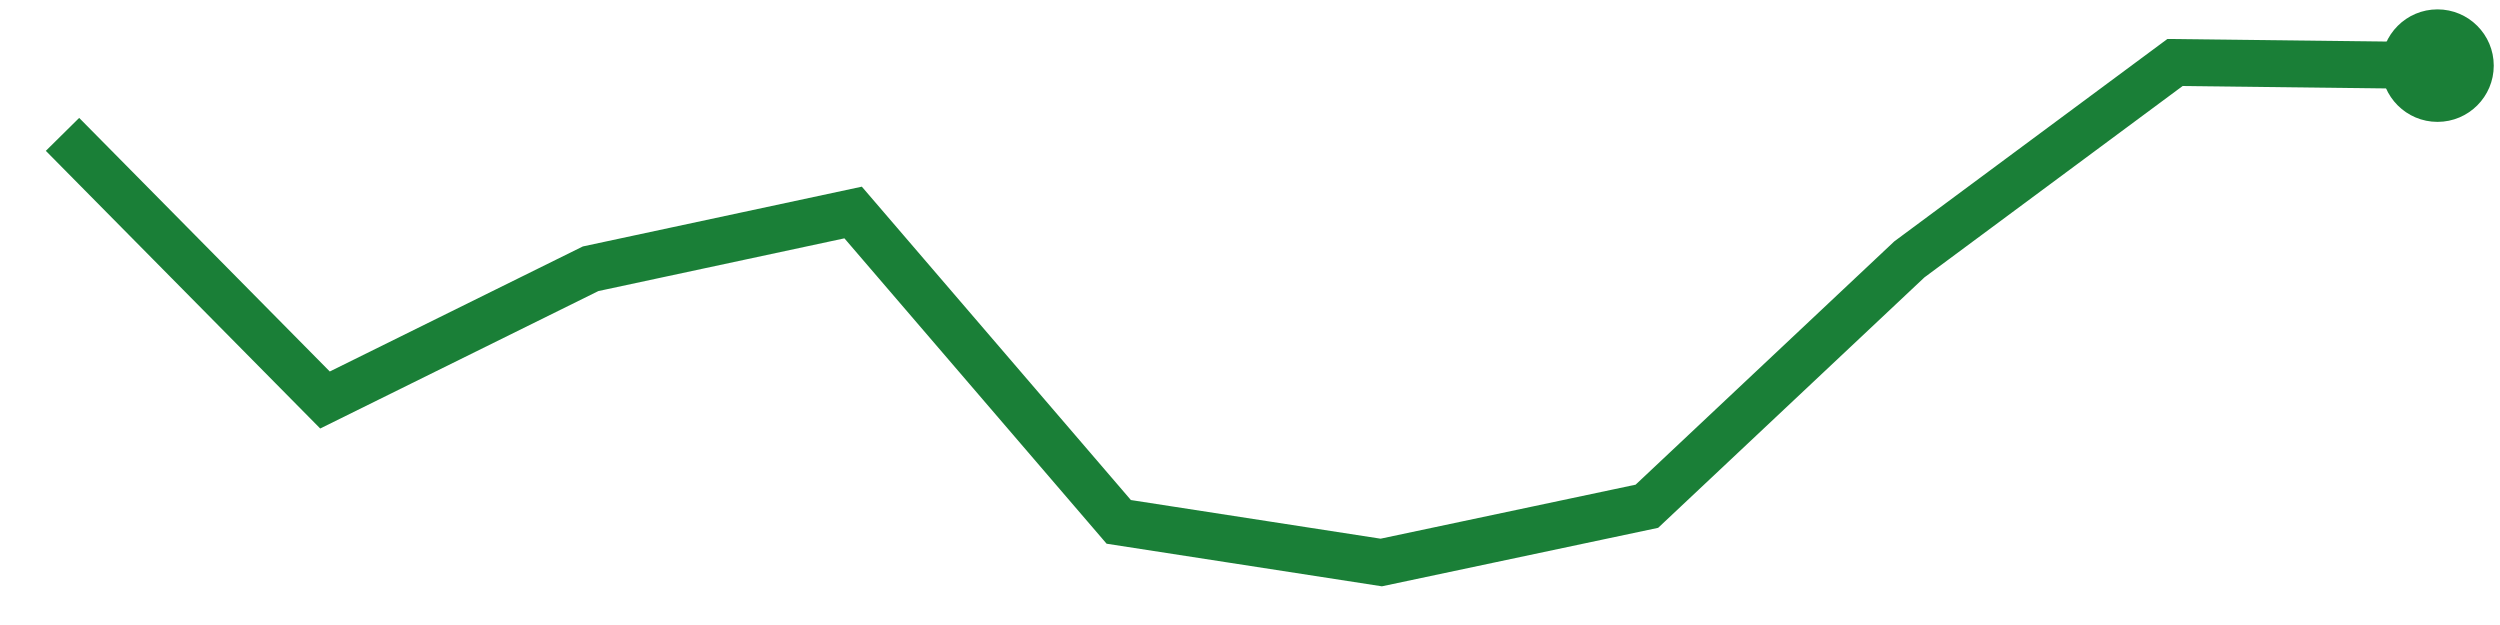
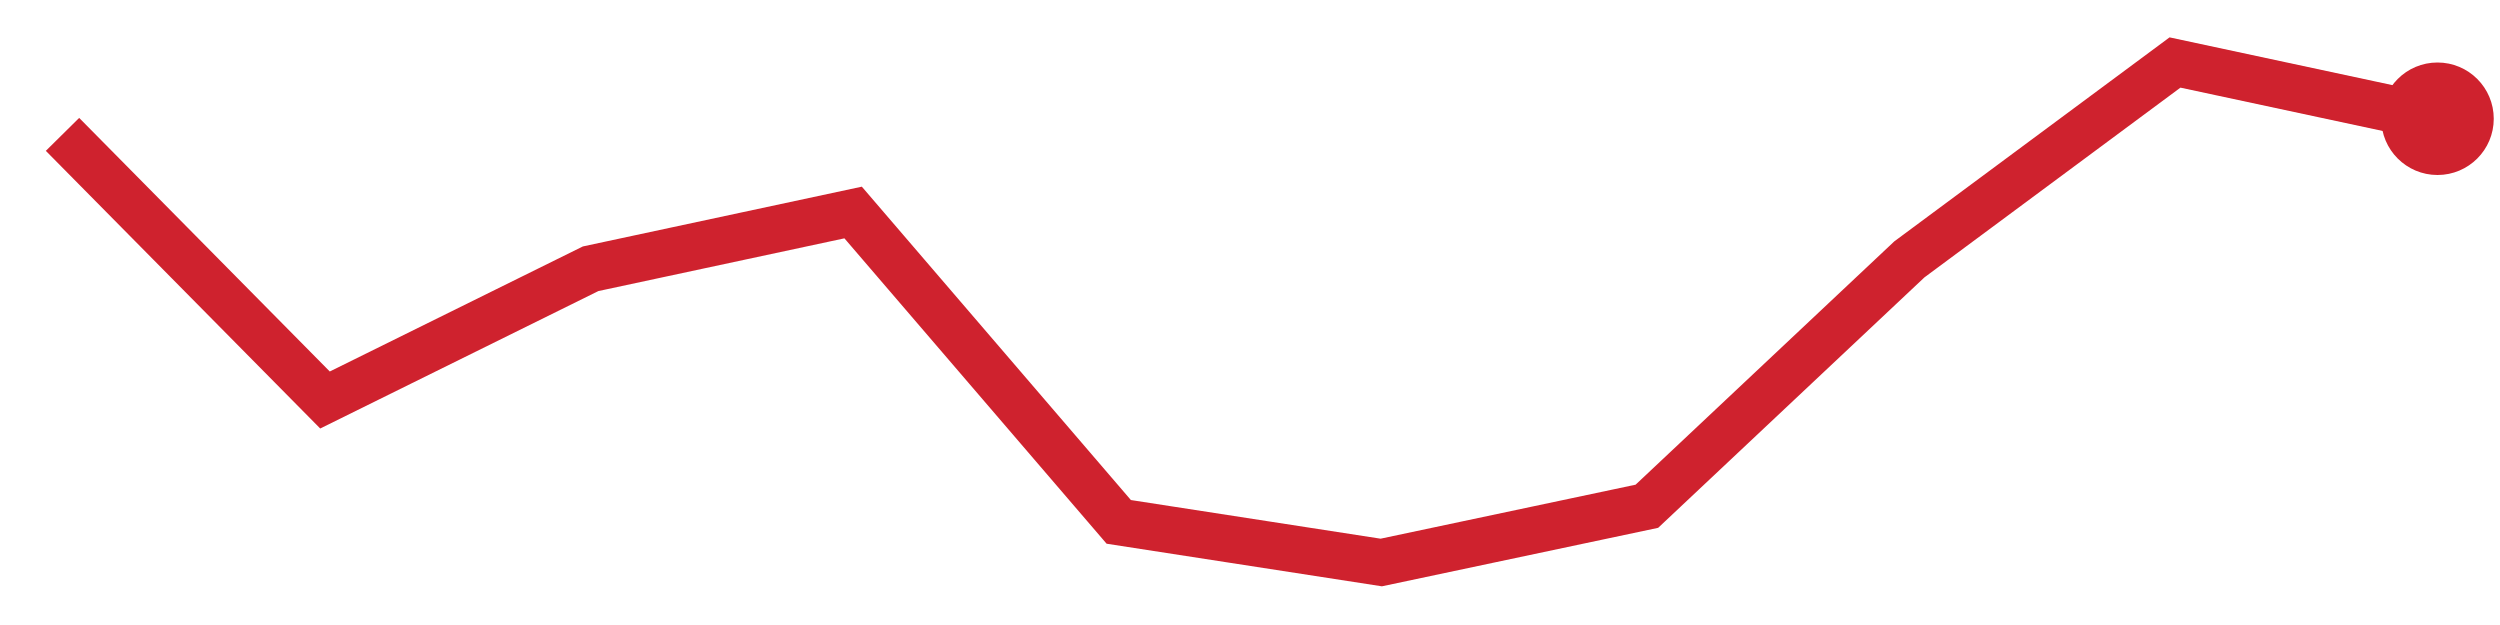
<svg xmlns="http://www.w3.org/2000/svg" viewBox="0 0 80 20" width="80" height="20" role="img" aria-label="trend">
-   <polyline points="2.0,4.3 10.4,12.8 18.9,8.6 27.3,6.8 35.8,16.7 44.2,18.0 52.7,16.2 61.1,8.3 69.6,2.0 78.0,2.1" fill="none" stroke="#1a7f37" stroke-width="1.5" />
-   <circle cx="78.0" cy="2.1" r="1.8" fill="#1a7f37" />
+   <polyline points="2.0,4.3 10.4,12.8 18.9,8.6 27.3,6.8 35.8,16.7 44.2,18.0 52.7,16.2 61.1,8.3 69.6,2.0 78.0,3.8" fill="none" stroke="#cf222e" stroke-width="1.5" />
+   <circle cx="78.0" cy="3.8" r="1.8" fill="#cf222e" />
</svg>
